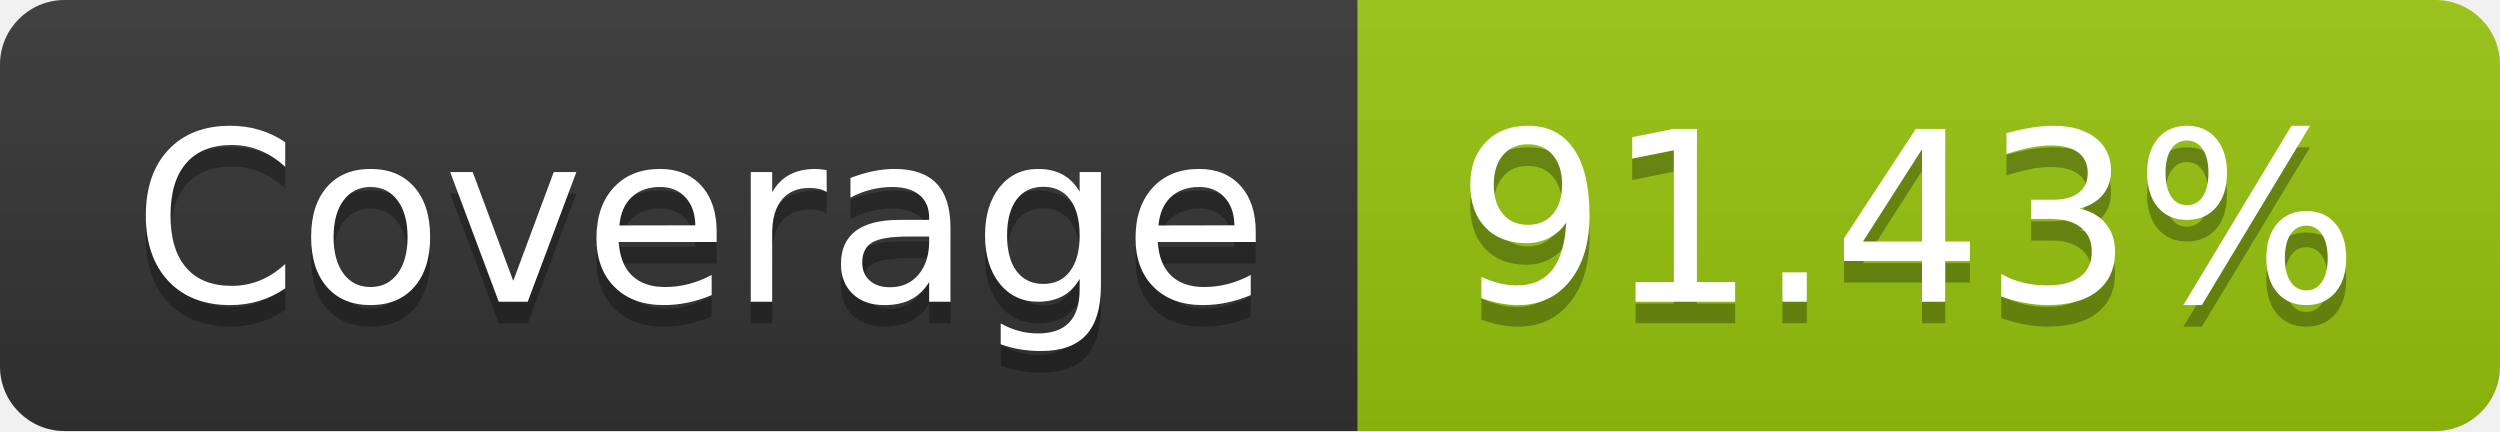
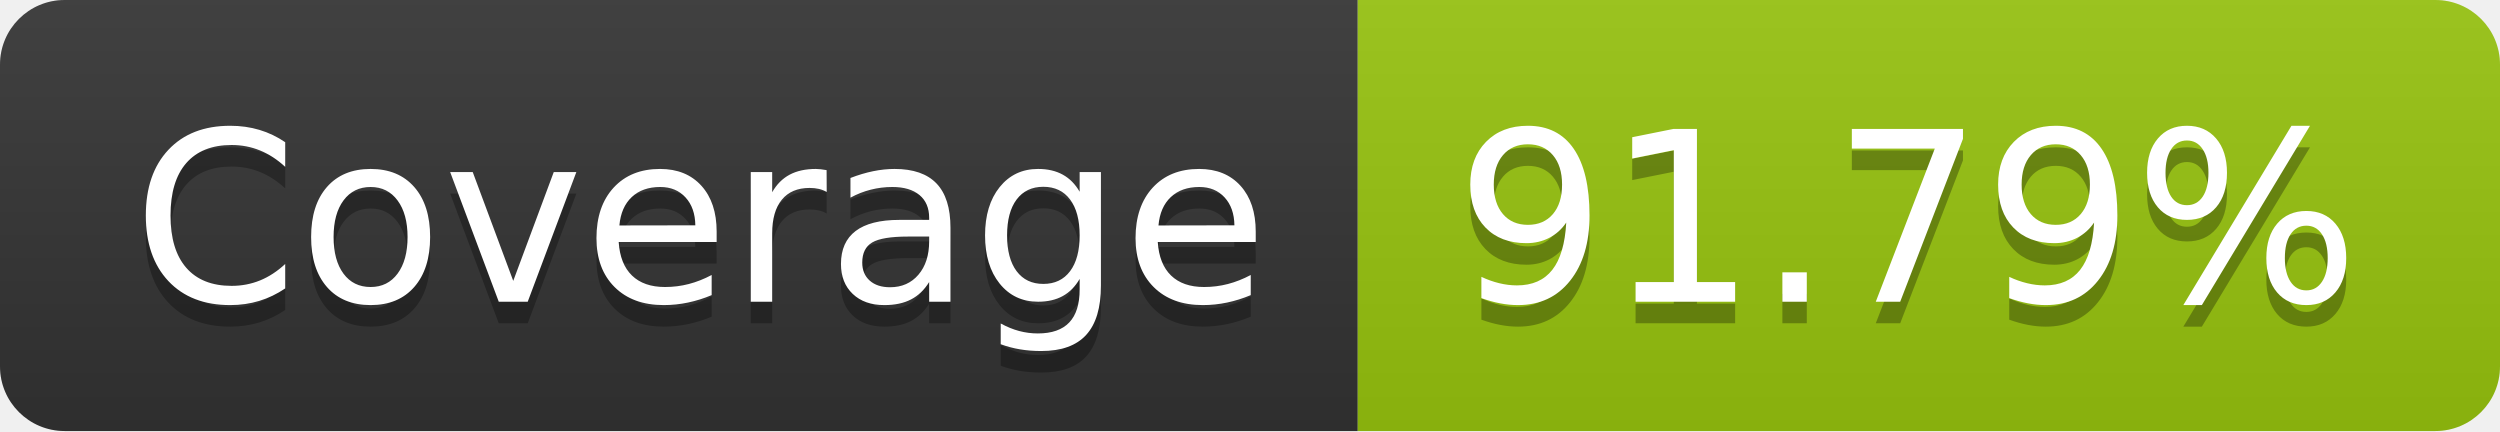
- <svg xmlns="http://www.w3.org/2000/svg" width="116" height="20" role="img" aria-label="Coverage: 91.43%">
+ <svg xmlns="http://www.w3.org/2000/svg" width="116" height="20" role="img" aria-label="Coverage: 91.79%">
  <linearGradient id="s" x2="0" y2="100%">
    <stop offset="0" stop-color="#bbb" stop-opacity=".1" />
    <stop offset="1" stop-opacity=".1" />
  </linearGradient>
  <clipPath id="r">
    <rect width="116" height="20" rx="3" fill="#fff" />
  </clipPath>
  <g clip-path="url(#r)">
    <rect width="63" height="20" fill="#333" />
    <rect x="63" width="53" height="20" fill="#97c40f" />
    <rect width="116" height="20" fill="url(#s)" />
  </g>
  <g fill="#fff" text-anchor="middle" font-family="Verdana,Geneva,DejaVu Sans,sans-serif" text-rendering="geometricPrecision" font-size="110">
    <text aria-hidden="true" x="325" y="150" fill="#010101" fill-opacity=".3" transform="scale(.1)" textLength="530">Coverage</text>
    <text x="325" y="140" transform="scale(.1)" fill="#fff" textLength="530">Coverage</text>
-     <text aria-hidden="true" x="885" y="150" fill="#010101" fill-opacity=".3" transform="scale(.1)" textLength="430">91.43%</text>
-     <text x="885" y="140" transform="scale(.1)" fill="#fff" textLength="430">91.43%</text>
+     <text aria-hidden="true" x="885" y="150" fill="#010101" fill-opacity=".3" transform="scale(.1)" textLength="430">91.79%</text>
+     <text x="885" y="140" transform="scale(.1)" fill="#fff" textLength="430">91.79%</text>
  </g>
</svg>
